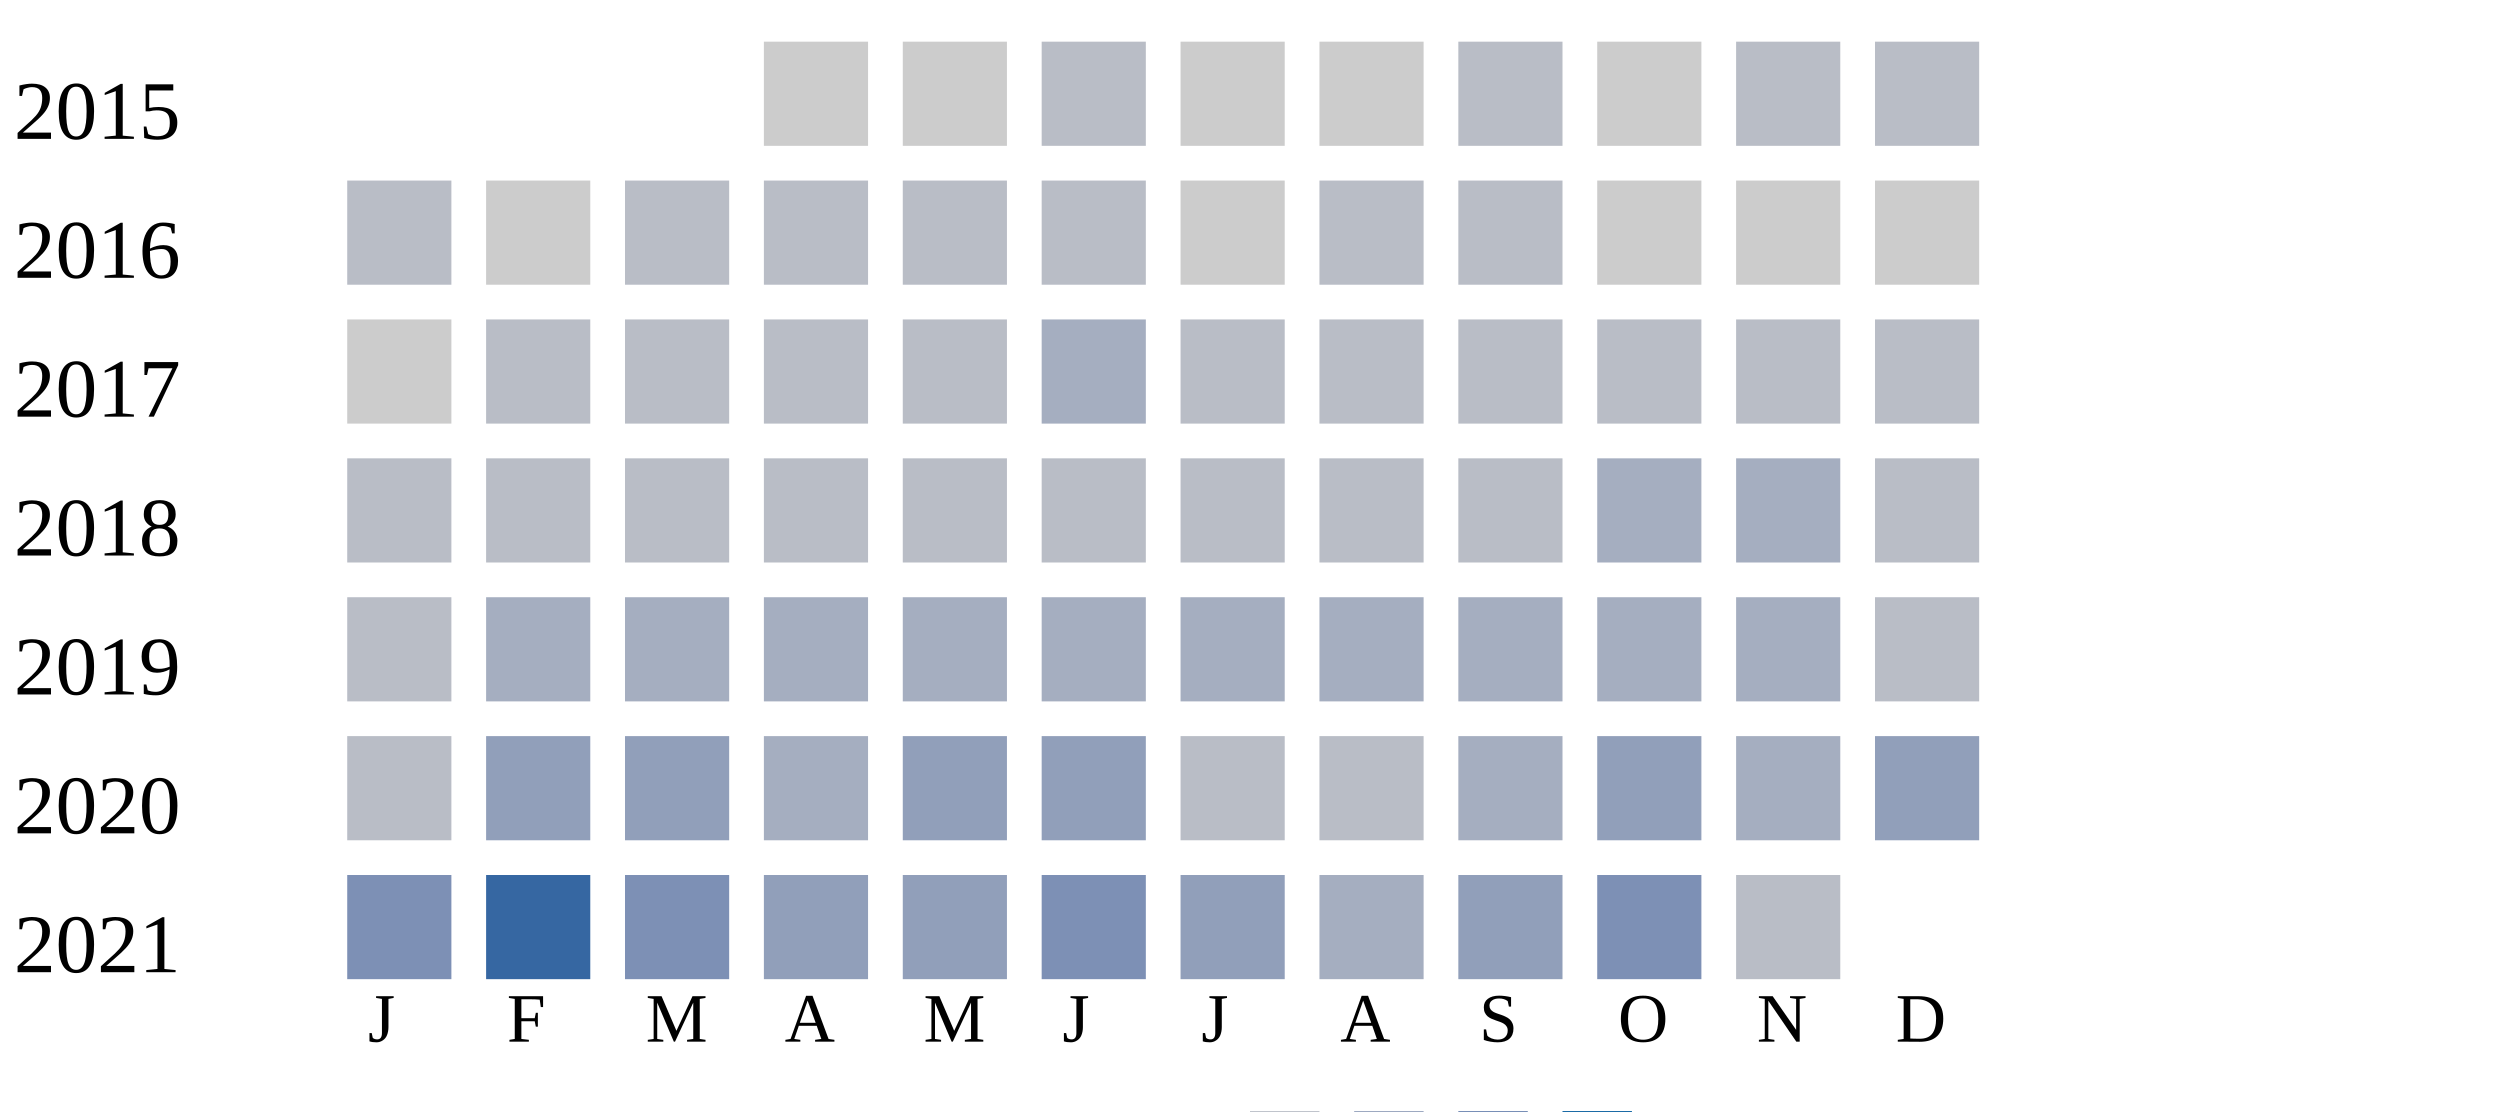
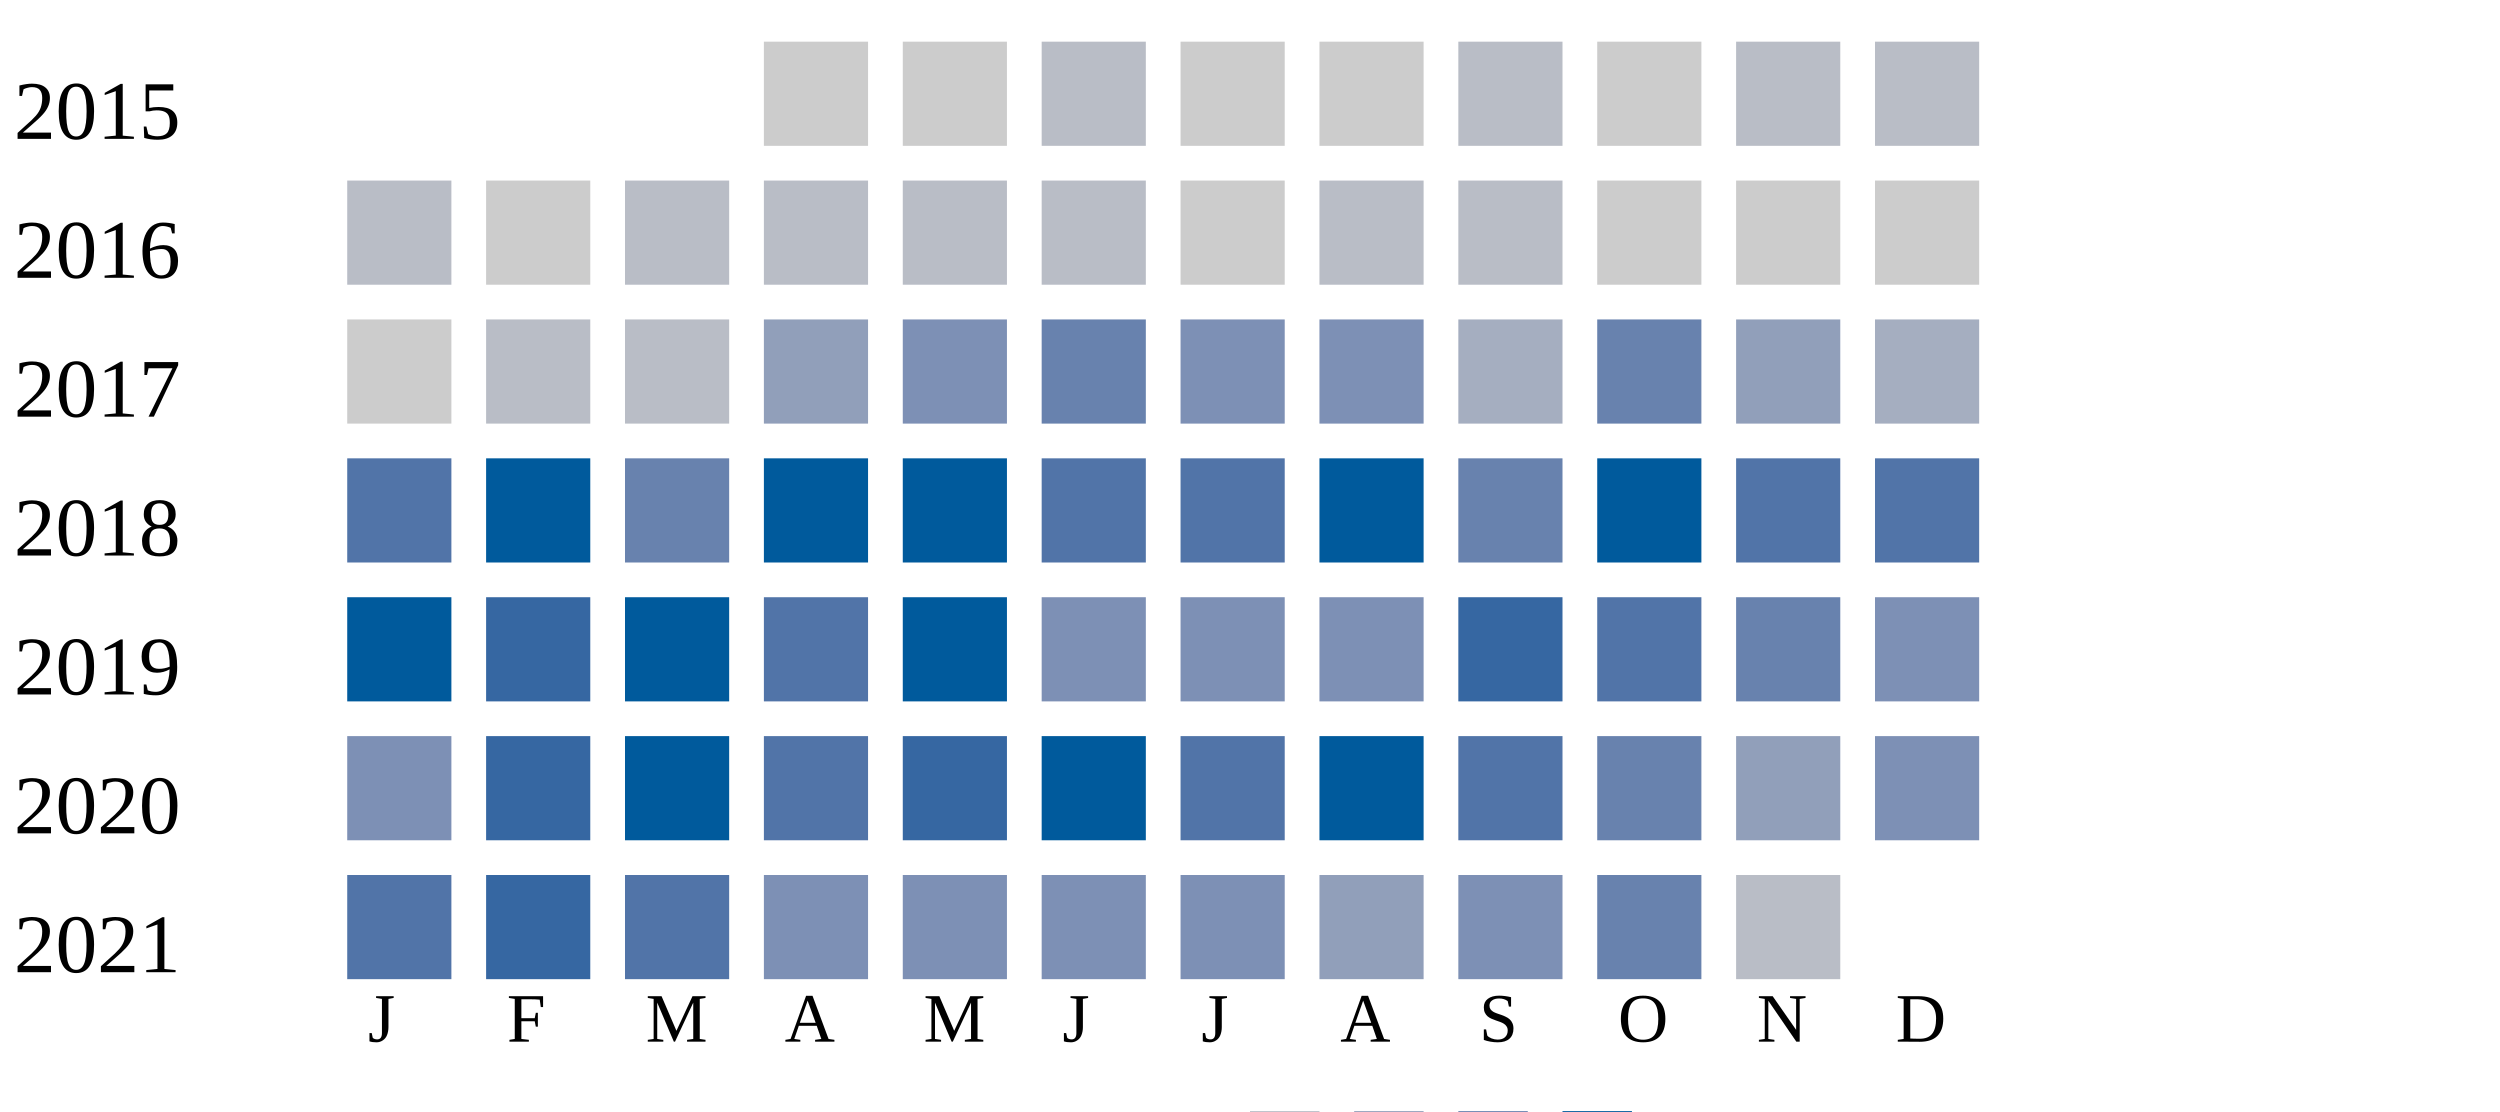
<svg xmlns="http://www.w3.org/2000/svg" width="360" height="160">
  <g transform="translate(0 0)">
    <text x="2" y="20">2015</text>
    <rect x="110" y="6" width="15" height="15" fill="#cccccc" />
    <rect x="130" y="6" width="15" height="15" fill="#cccccc" />
    <rect x="150" y="6" width="15" height="15" fill="#b9bdc6" />
    <rect x="170" y="6" width="15" height="15" fill="#cccccc" />
    <rect x="190" y="6" width="15" height="15" fill="#cccccc" />
    <rect x="210" y="6" width="15" height="15" fill="#b9bdc6" />
    <rect x="230" y="6" width="15" height="15" fill="#cccccc" />
    <rect x="250" y="6" width="15" height="15" fill="#b9bdc6" />
    <rect x="270" y="6" width="15" height="15" fill="#b9bdc6" />
  </g>
  <g transform="translate(0 20)">
    <text x="2" y="20">2016</text>
    <rect x="50" y="6" width="15" height="15" fill="#b9bdc6" />
    <rect x="70" y="6" width="15" height="15" fill="#cccccc" />
    <rect x="90" y="6" width="15" height="15" fill="#b9bdc6" />
    <rect x="110" y="6" width="15" height="15" fill="#b9bdc6" />
    <rect x="130" y="6" width="15" height="15" fill="#b9bdc6" />
    <rect x="150" y="6" width="15" height="15" fill="#b9bdc6" />
    <rect x="170" y="6" width="15" height="15" fill="#cccccc" />
    <rect x="190" y="6" width="15" height="15" fill="#b9bdc6" />
    <rect x="210" y="6" width="15" height="15" fill="#b9bdc6" />
    <rect x="230" y="6" width="15" height="15" fill="#cccccc" />
    <rect x="250" y="6" width="15" height="15" fill="#cccccc" />
    <rect x="270" y="6" width="15" height="15" fill="#cccccc" />
  </g>
  <g transform="translate(0 40)">
    <text x="2" y="20">2017</text>
    <rect x="50" y="6" width="15" height="15" fill="#cccccc" />
    <rect x="70" y="6" width="15" height="15" fill="#b9bdc6" />
    <rect x="90" y="6" width="15" height="15" fill="#b9bdc6" />
-     <rect x="110" y="6" width="15" height="15" fill="#b9bdc6" />
-     <rect x="130" y="6" width="15" height="15" fill="#b9bdc6" />
-     <rect x="150" y="6" width="15" height="15" fill="#a5aec0" />
-     <rect x="170" y="6" width="15" height="15" fill="#b9bdc6" />
-     <rect x="190" y="6" width="15" height="15" fill="#b9bdc6" />
-     <rect x="210" y="6" width="15" height="15" fill="#b9bdc6" />
-     <rect x="230" y="6" width="15" height="15" fill="#b9bdc6" />
-     <rect x="250" y="6" width="15" height="15" fill="#b9bdc6" />
-     <rect x="270" y="6" width="15" height="15" fill="#b9bdc6" />
+     <rect x="110" y="6" width="15" height="15" fill="#919fba" />
+     <rect x="130" y="6" width="15" height="15" fill="#7d90b5" />
+     <rect x="150" y="6" width="15" height="15" fill="#6882ae" />
+     <rect x="170" y="6" width="15" height="15" fill="#7d90b5" />
+     <rect x="190" y="6" width="15" height="15" fill="#7d90b5" />
+     <rect x="210" y="6" width="15" height="15" fill="#a5aec0" />
+     <rect x="230" y="6" width="15" height="15" fill="#6882ae" />
+     <rect x="250" y="6" width="15" height="15" fill="#919fba" />
+     <rect x="270" y="6" width="15" height="15" fill="#a5aec0" />
  </g>
  <g transform="translate(0 60)">
    <text x="2" y="20">2018</text>
-     <rect x="50" y="6" width="15" height="15" fill="#b9bdc6" />
-     <rect x="70" y="6" width="15" height="15" fill="#b9bdc6" />
-     <rect x="90" y="6" width="15" height="15" fill="#b9bdc6" />
-     <rect x="110" y="6" width="15" height="15" fill="#b9bdc6" />
-     <rect x="130" y="6" width="15" height="15" fill="#b9bdc6" />
-     <rect x="150" y="6" width="15" height="15" fill="#b9bdc6" />
-     <rect x="170" y="6" width="15" height="15" fill="#b9bdc6" />
-     <rect x="190" y="6" width="15" height="15" fill="#b9bdc6" />
-     <rect x="210" y="6" width="15" height="15" fill="#b9bdc6" />
-     <rect x="230" y="6" width="15" height="15" fill="#a5aec0" />
-     <rect x="250" y="6" width="15" height="15" fill="#a5aec0" />
-     <rect x="270" y="6" width="15" height="15" fill="#b9bdc6" />
+     <rect x="50" y="6" width="15" height="15" fill="#5174a8" />
+     <rect x="70" y="6" width="15" height="15" fill="#005a9c" />
+     <rect x="90" y="6" width="15" height="15" fill="#6882ae" />
+     <rect x="110" y="6" width="15" height="15" fill="#005a9c" />
+     <rect x="130" y="6" width="15" height="15" fill="#005a9c" />
+     <rect x="150" y="6" width="15" height="15" fill="#5174a8" />
+     <rect x="170" y="6" width="15" height="15" fill="#5174a8" />
+     <rect x="190" y="6" width="15" height="15" fill="#005a9c" />
+     <rect x="210" y="6" width="15" height="15" fill="#6882ae" />
+     <rect x="230" y="6" width="15" height="15" fill="#005a9c" />
+     <rect x="250" y="6" width="15" height="15" fill="#5174a8" />
+     <rect x="270" y="6" width="15" height="15" fill="#5174a8" />
  </g>
  <g transform="translate(0 80)">
    <text x="2" y="20">2019</text>
-     <rect x="50" y="6" width="15" height="15" fill="#b9bdc6" />
-     <rect x="70" y="6" width="15" height="15" fill="#a5aec0" />
-     <rect x="90" y="6" width="15" height="15" fill="#a5aec0" />
-     <rect x="110" y="6" width="15" height="15" fill="#a5aec0" />
-     <rect x="130" y="6" width="15" height="15" fill="#a5aec0" />
-     <rect x="150" y="6" width="15" height="15" fill="#a5aec0" />
-     <rect x="170" y="6" width="15" height="15" fill="#a5aec0" />
-     <rect x="190" y="6" width="15" height="15" fill="#a5aec0" />
-     <rect x="210" y="6" width="15" height="15" fill="#a5aec0" />
-     <rect x="230" y="6" width="15" height="15" fill="#a5aec0" />
-     <rect x="250" y="6" width="15" height="15" fill="#a5aec0" />
-     <rect x="270" y="6" width="15" height="15" fill="#b9bdc6" />
+     <rect x="50" y="6" width="15" height="15" fill="#005a9c" />
+     <rect x="70" y="6" width="15" height="15" fill="#3667a2" />
+     <rect x="90" y="6" width="15" height="15" fill="#005a9c" />
+     <rect x="110" y="6" width="15" height="15" fill="#5174a8" />
+     <rect x="130" y="6" width="15" height="15" fill="#005a9c" />
+     <rect x="150" y="6" width="15" height="15" fill="#7d90b5" />
+     <rect x="170" y="6" width="15" height="15" fill="#7d90b5" />
+     <rect x="190" y="6" width="15" height="15" fill="#7d90b5" />
+     <rect x="210" y="6" width="15" height="15" fill="#3667a2" />
+     <rect x="230" y="6" width="15" height="15" fill="#5174a8" />
+     <rect x="250" y="6" width="15" height="15" fill="#6882ae" />
+     <rect x="270" y="6" width="15" height="15" fill="#7d90b5" />
  </g>
  <g transform="translate(0 100)">
    <text x="2" y="20">2020</text>
-     <rect x="50" y="6" width="15" height="15" fill="#b9bdc6" />
-     <rect x="70" y="6" width="15" height="15" fill="#919fba" />
-     <rect x="90" y="6" width="15" height="15" fill="#919fba" />
-     <rect x="110" y="6" width="15" height="15" fill="#a5aec0" />
-     <rect x="130" y="6" width="15" height="15" fill="#919fba" />
-     <rect x="150" y="6" width="15" height="15" fill="#919fba" />
-     <rect x="170" y="6" width="15" height="15" fill="#b9bdc6" />
-     <rect x="190" y="6" width="15" height="15" fill="#b9bdc6" />
-     <rect x="210" y="6" width="15" height="15" fill="#a5aec0" />
-     <rect x="230" y="6" width="15" height="15" fill="#919fba" />
-     <rect x="250" y="6" width="15" height="15" fill="#a5aec0" />
-     <rect x="270" y="6" width="15" height="15" fill="#919fba" />
+     <rect x="50" y="6" width="15" height="15" fill="#7d90b5" />
+     <rect x="70" y="6" width="15" height="15" fill="#3667a2" />
+     <rect x="90" y="6" width="15" height="15" fill="#005a9c" />
+     <rect x="110" y="6" width="15" height="15" fill="#5174a8" />
+     <rect x="130" y="6" width="15" height="15" fill="#3667a2" />
+     <rect x="150" y="6" width="15" height="15" fill="#005a9c" />
+     <rect x="170" y="6" width="15" height="15" fill="#5174a8" />
+     <rect x="190" y="6" width="15" height="15" fill="#005a9c" />
+     <rect x="210" y="6" width="15" height="15" fill="#5174a8" />
+     <rect x="230" y="6" width="15" height="15" fill="#6882ae" />
+     <rect x="250" y="6" width="15" height="15" fill="#919fba" />
+     <rect x="270" y="6" width="15" height="15" fill="#7d90b5" />
  </g>
  <g transform="translate(0 120)">
    <text x="2" y="20">2021</text>
-     <rect x="50" y="6" width="15" height="15" fill="#7d90b5" />
+     <rect x="50" y="6" width="15" height="15" fill="#5174a8" />
    <rect x="70" y="6" width="15" height="15" fill="#3667a2" />
-     <rect x="90" y="6" width="15" height="15" fill="#7d90b5" />
-     <rect x="110" y="6" width="15" height="15" fill="#919fba" />
-     <rect x="130" y="6" width="15" height="15" fill="#919fba" />
+     <rect x="90" y="6" width="15" height="15" fill="#5174a8" />
+     <rect x="110" y="6" width="15" height="15" fill="#7d90b5" />
+     <rect x="130" y="6" width="15" height="15" fill="#7d90b5" />
    <rect x="150" y="6" width="15" height="15" fill="#7d90b5" />
-     <rect x="170" y="6" width="15" height="15" fill="#919fba" />
-     <rect x="190" y="6" width="15" height="15" fill="#a5aec0" />
-     <rect x="210" y="6" width="15" height="15" fill="#919fba" />
-     <rect x="230" y="6" width="15" height="15" fill="#7d90b5" />
+     <rect x="170" y="6" width="15" height="15" fill="#7d90b5" />
+     <rect x="190" y="6" width="15" height="15" fill="#919fba" />
+     <rect x="210" y="6" width="15" height="15" fill="#7d90b5" />
+     <rect x="230" y="6" width="15" height="15" fill="#6882ae" />
    <rect x="250" y="6" width="15" height="15" fill="#b9bdc6" />
  </g>
  <text style="font-size: 10px; text-align: center" x="53" y="150">J</text>
  <text style="font-size: 10px; text-align: center" x="73" y="150">F</text>
  <text style="font-size: 10px; text-align: center" x="93" y="150">M</text>
  <text style="font-size: 10px; text-align: center" x="113" y="150">A</text>
  <text style="font-size: 10px; text-align: center" x="133" y="150">M</text>
  <text style="font-size: 10px; text-align: center" x="153" y="150">J</text>
  <text style="font-size: 10px; text-align: center" x="173" y="150">J</text>
  <text style="font-size: 10px; text-align: center" x="193" y="150">A</text>
  <text style="font-size: 10px; text-align: center" x="213" y="150">S</text>
  <text style="font-size: 10px; text-align: center" x="233" y="150">O</text>
  <text style="font-size: 10px; text-align: center" x="253" y="150">N</text>
  <text style="font-size: 10px; text-align: center" x="273" y="150">D</text>
  <text style="font-size: 10px;" x="155" y="169">Less</text>
  <rect fill="#b9bdc6" width="10" height="10" x="180" y="160" />
  <rect fill="#919fba" width="10" height="10" x="195" y="160" />
  <rect fill="#6882ae" width="10" height="10" x="210" y="160" />
  <rect fill="#005a9c" width="10" height="10" x="225" y="160" />
  <text x="240" y="169" style="font-size: 10px;">More</text>
</svg>
